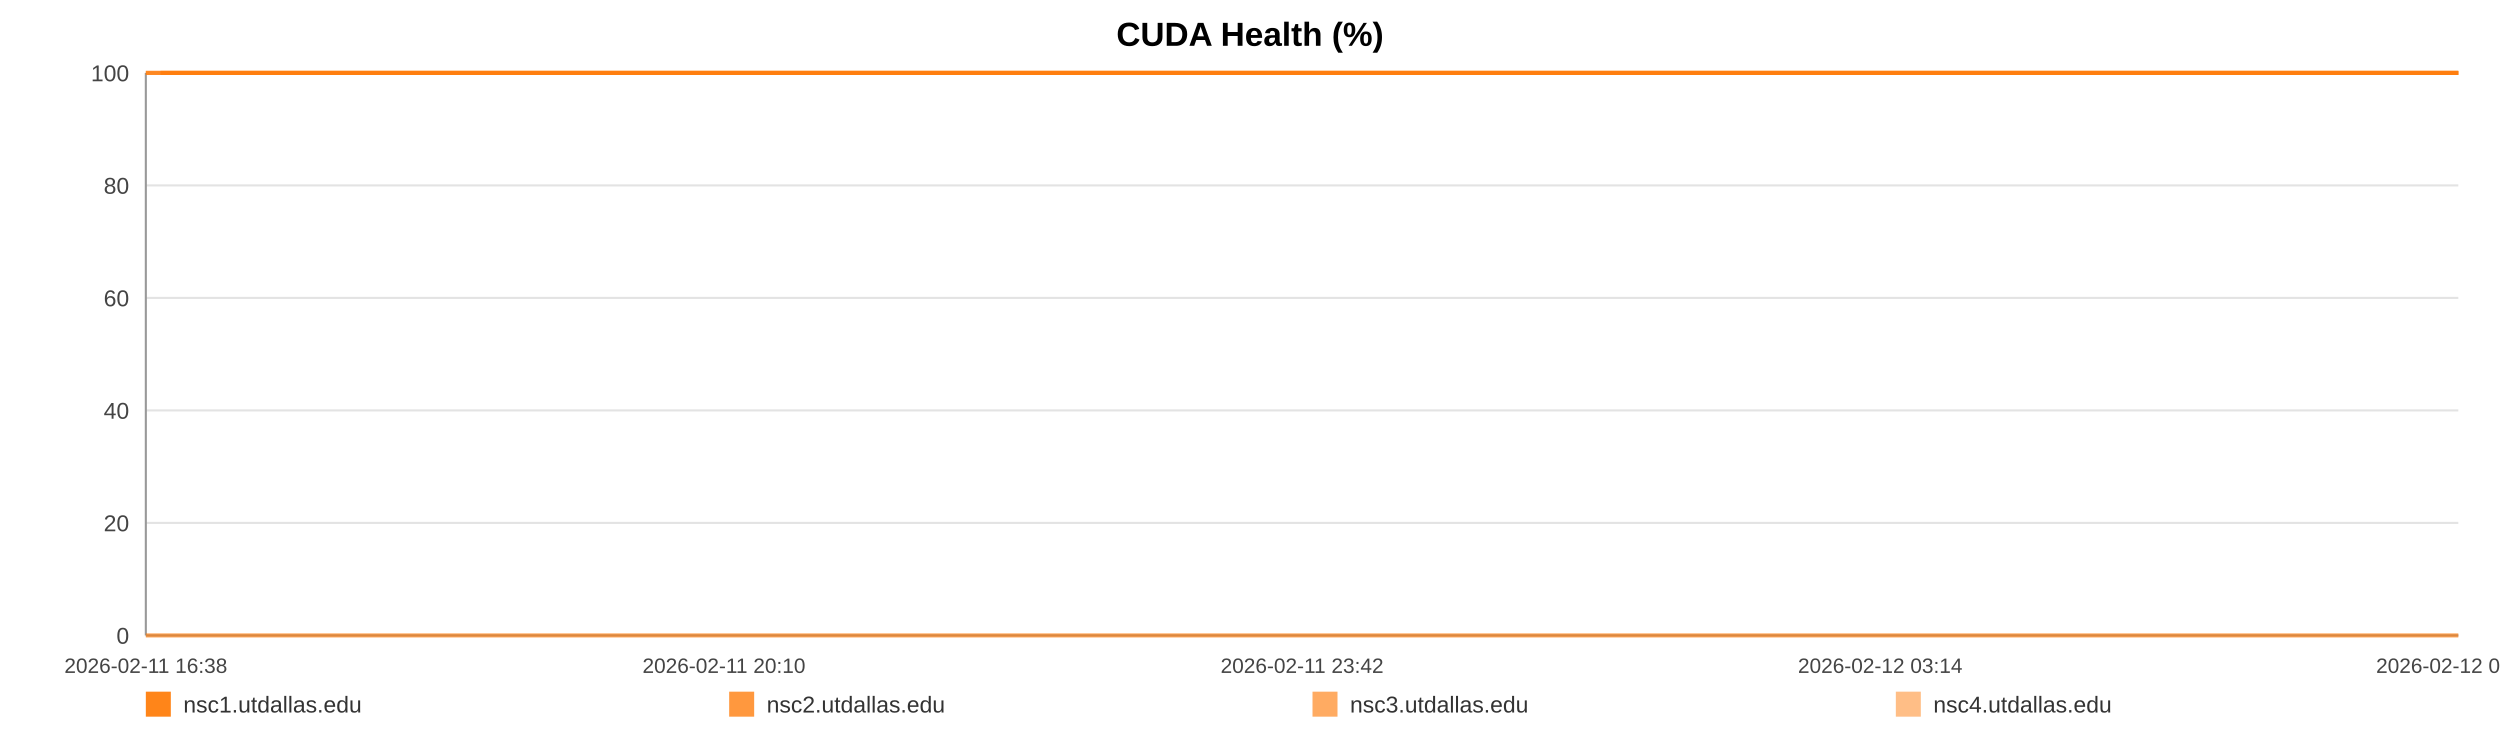
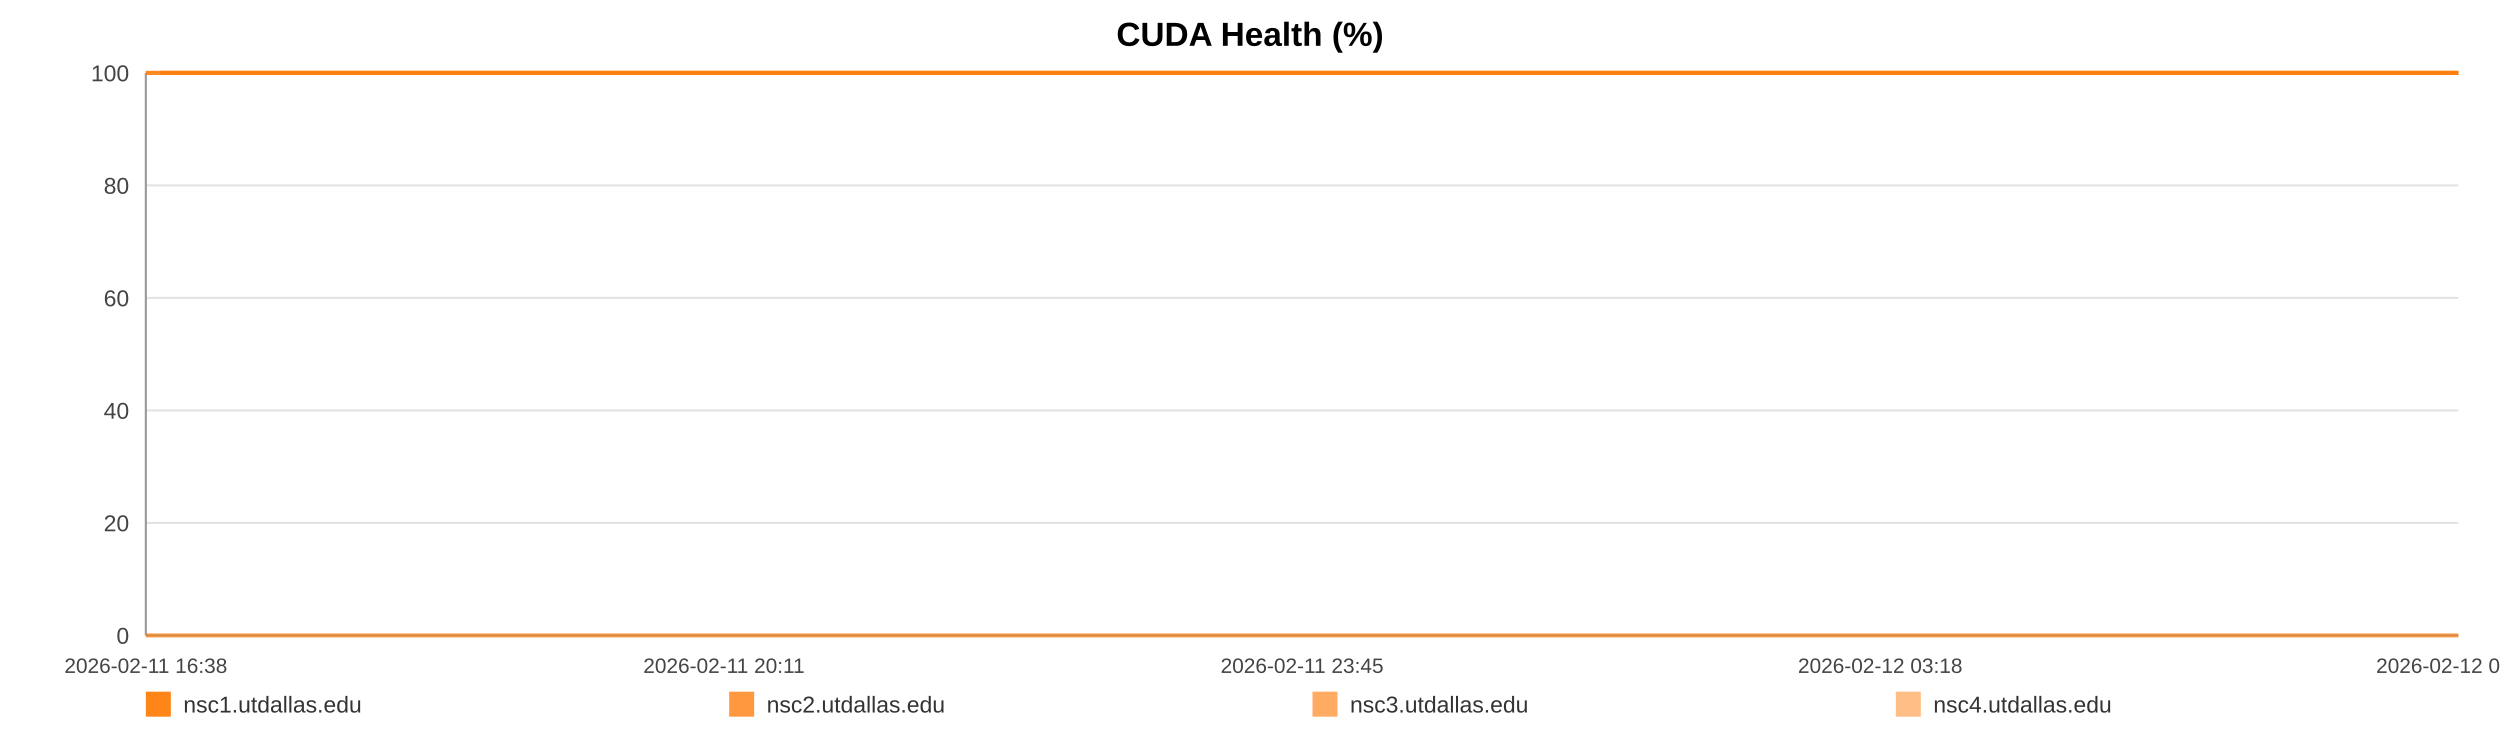
<svg xmlns="http://www.w3.org/2000/svg" width="1200" height="360" viewBox="0 0 1200 360" role="img" aria-label="CUDA Health (%)">
  <rect width="100%" height="100%" fill="#ffffff" />
  <text x="600.0" y="22" text-anchor="middle" font-size="16" font-family="Arial, Helvetica, sans-serif" font-weight="bold">CUDA Health (%)</text>
  <line x1="70" y1="35.00" x2="1180" y2="35.00" stroke="#e3e3e3" stroke-width="1" />
  <text x="62" y="39.00" text-anchor="end" font-size="11" fill="#444" font-family="Arial, Helvetica, sans-serif">100</text>
  <line x1="70" y1="89.00" x2="1180" y2="89.00" stroke="#e3e3e3" stroke-width="1" />
  <text x="62" y="93.00" text-anchor="end" font-size="11" fill="#444" font-family="Arial, Helvetica, sans-serif">80</text>
  <line x1="70" y1="143.00" x2="1180" y2="143.00" stroke="#e3e3e3" stroke-width="1" />
  <text x="62" y="147.00" text-anchor="end" font-size="11" fill="#444" font-family="Arial, Helvetica, sans-serif">60</text>
  <line x1="70" y1="197.00" x2="1180" y2="197.00" stroke="#e3e3e3" stroke-width="1" />
  <text x="62" y="201.00" text-anchor="end" font-size="11" fill="#444" font-family="Arial, Helvetica, sans-serif">40</text>
  <line x1="70" y1="251.00" x2="1180" y2="251.00" stroke="#e3e3e3" stroke-width="1" />
  <text x="62" y="255.00" text-anchor="end" font-size="11" fill="#444" font-family="Arial, Helvetica, sans-serif">20</text>
  <line x1="70" y1="305.00" x2="1180" y2="305.00" stroke="#e3e3e3" stroke-width="1" />
  <text x="62" y="309.00" text-anchor="end" font-size="11" fill="#444" font-family="Arial, Helvetica, sans-serif">0</text>
  <line x1="70" y1="35" x2="70" y2="305" stroke="#999" />
  <line x1="70" y1="305" x2="1180" y2="305" stroke="#999" />
  <text x="70.00" y="323" text-anchor="middle" font-size="10" fill="#444" font-family="Arial, Helvetica, sans-serif">2026-02-11 16:38</text>
-   <text x="347.50" y="323" text-anchor="middle" font-size="10" fill="#444" font-family="Arial, Helvetica, sans-serif">2026-02-11 20:10</text>
-   <text x="625.00" y="323" text-anchor="middle" font-size="10" fill="#444" font-family="Arial, Helvetica, sans-serif">2026-02-11 23:42</text>
-   <text x="902.50" y="323" text-anchor="middle" font-size="10" fill="#444" font-family="Arial, Helvetica, sans-serif">2026-02-12 03:14</text>
-   <text x="1180.00" y="323" text-anchor="middle" font-size="10" fill="#444" font-family="Arial, Helvetica, sans-serif">2026-02-12 06:46</text>
-   <polyline fill="none" stroke="#ff7f0e" stroke-opacity="0.95" stroke-width="2" points="77.04,35.00 84.10,35.00 91.12,35.00 98.18,35.00 105.29,35.00 112.26,35.00 119.33,35.00 126.95,35.00 133.95,35.00 140.95,35.00 147.94,35.00 155.09,35.00 162.09,35.00 169.09,35.00 181.75,35.00 192.67,35.00 199.78,35.00 206.99,35.00 214.01,35.00 221.03,35.00 227.91,35.00 235.02,35.00 242.04,35.00 249.12,35.00 256.21,35.00 263.38,35.00 270.44,35.00 277.50,35.00 284.89,35.00 292.00,35.00 299.01,35.00 306.23,35.00 313.27,35.00 320.31,35.00 327.57,35.00 334.54,35.00 341.58,35.00 348.75,35.00 355.71,35.00 362.75,35.00 369.70,35.00 376.72,35.00 383.78,35.00 390.78,35.00 397.97,35.00 405.08,35.00 412.03,35.00 419.05,35.00 426.15,35.00 433.19,35.00 441.24,35.00 448.28,35.00 455.29,35.00 462.27,35.00 469.27,35.00 476.24,35.00 483.24,35.00 490.30,35.00 497.32,35.00 504.49,35.00 511.51,35.00 518.46,35.00 525.54,35.00 532.67,35.00 539.69,35.00 546.75,35.00 553.70,35.00 560.68,35.00 567.68,35.00 574.65,35.00 581.67,35.00 588.71,35.00 595.68,35.00 602.72,35.00 609.79,35.00 616.74,35.00 623.82,35.00 630.80,35.00 637.79,35.00 645.01,35.00 652.03,35.00 659.05,35.00 666.13,35.00 673.13,35.00 680.19,35.00 687.21,35.00 694.16,35.00 701.13,35.00 708.22,35.00 715.30,35.00 722.32,35.00 729.43,35.00 736.36,35.00 743.42,35.00 750.42,35.00 757.43,35.00 764.41,35.00 771.45,35.00 778.42,35.00 785.51,35.00 792.55,35.00 799.59,35.00 806.63,35.00 813.76,35.00 820.84,35.00 827.86,35.00 834.86,35.00 841.87,35.00 848.87,35.00 855.98,35.00 863.02,35.00 870.03,35.00 877.05,35.00 884.11,35.00 891.18,35.00 898.26,35.00 905.41,35.00 912.41,35.00 919.45,35.00 926.49,35.00 933.51,35.00 940.52,35.00 947.61,35.00 955.24,35.00 962.23,35.00 969.36,35.00 976.38,35.00 983.35,35.00 990.33,35.00 997.24,35.00 1004.26,35.00 1011.30,35.00 1018.31,35.00 1025.31,35.00 1032.33,35.00 1039.35,35.00 1046.32,35.00 1053.49,35.00 1060.49,35.00 1067.51,35.00 1074.51,35.00 1081.55,35.00 1088.54,35.00 1095.60,35.00 1102.67,35.00 1109.71,35.00 1116.75,35.00 1123.77,35.00 1130.74,35.00 1137.74,35.00 1144.76,35.00 1151.77,35.00 1158.84,35.00 1165.94,35.00 1172.98,35.00 1180.00,35.00" />
-   <polyline fill="none" stroke="#ff7f0e" stroke-opacity="0.80" stroke-width="2" points="70.00,35.00 77.04,35.00 84.10,35.00 91.12,35.00 98.18,35.00 105.29,35.00 112.26,35.00 119.33,35.00 126.95,35.00 133.95,35.00 140.95,35.00 147.94,35.00 155.09,35.00 162.09,35.00 169.09,35.00 181.75,35.00 192.67,35.00 199.78,35.00 206.99,35.00 214.01,35.00 221.03,35.00 227.91,35.00 235.02,35.00 242.04,35.00 249.12,35.00 256.21,35.00 263.38,35.00 270.44,35.00 277.50,35.00 284.89,35.00 292.00,35.00 299.01,35.00 306.23,35.00 313.27,35.00 320.31,35.00 327.57,35.00 334.54,35.00 341.58,35.00 348.75,35.00 355.71,35.00 362.75,35.00 369.70,35.00 376.72,35.00 383.78,35.00 390.78,35.00 397.97,35.00 405.08,35.00 412.03,35.00 419.05,35.00 426.15,35.00 433.19,35.00 441.24,35.00 448.28,35.00 455.29,35.00 462.27,35.00 469.27,35.00 476.24,35.00 483.24,35.00 490.30,35.00 497.32,35.00 504.49,35.00 511.51,35.00 518.46,35.00 525.54,35.00 532.67,35.00 539.69,35.00 546.75,35.00 553.70,35.00 560.68,35.00 567.68,35.00 574.65,35.00 581.67,35.00 588.71,35.00 595.68,35.00 602.72,35.00 609.79,35.00 616.74,35.00 623.82,35.00 630.80,35.00 637.79,35.00 645.01,35.00 652.03,35.00 659.05,35.00 666.13,35.00 673.13,35.00 680.19,35.00 687.21,35.00 694.16,35.00 701.13,35.00 708.22,35.00 715.30,35.00 722.32,35.00 729.43,35.00 736.36,35.00 743.42,35.00 750.42,35.00 757.43,35.00 764.41,35.00 771.45,35.00 778.42,35.00 785.51,35.00 792.55,35.00 799.59,35.00 806.63,35.00 813.76,35.00 820.84,35.00 827.86,35.00 834.86,35.00 841.87,35.00 848.87,35.00 855.98,35.00 863.02,35.00 870.03,35.00 877.05,35.00 884.11,35.00 891.18,35.00 898.26,35.00 905.41,35.00 912.41,35.00 919.45,35.00 926.49,35.00 933.51,35.00 940.52,35.00 947.61,35.00 955.24,35.00 962.23,35.00 969.36,35.00 976.38,35.00 983.35,35.00 990.33,35.00 997.24,35.00 1004.26,35.00 1011.30,35.00 1018.31,35.00 1025.31,35.00 1032.33,35.00 1039.35,35.00 1046.32,35.00 1053.49,35.00 1060.49,35.00 1067.51,35.00 1074.51,35.00 1081.55,35.00 1088.54,35.00 1095.60,35.00 1102.67,35.00 1109.71,35.00 1116.75,35.00 1123.77,35.00 1130.74,35.00 1137.74,35.00 1144.76,35.00 1151.77,35.00 1158.84,35.00 1165.94,35.00 1172.98,35.00 1180.00,35.00" />
-   <polyline fill="none" stroke="#ff7f0e" stroke-opacity="0.65" stroke-width="2" points="70.00,305.00 77.04,305.00 84.10,305.00 91.12,305.00 98.18,305.00 105.29,305.00 112.26,305.00 119.33,305.00 126.95,305.00 133.95,305.00 140.95,305.00 147.94,305.00 155.09,305.00 162.09,305.00 169.09,305.00 181.75,305.00 192.67,305.00 199.78,305.00 206.99,305.00 214.01,305.00 221.03,305.00 227.91,305.00 235.02,305.00 242.04,305.00 249.12,305.00 256.21,305.00 263.38,305.00 270.44,305.00 277.50,305.00 284.89,305.00 292.00,305.00 299.01,305.00 306.23,305.00 313.27,305.00 320.31,305.00 327.57,305.00 334.54,305.00 341.58,305.00 348.75,305.00 355.71,305.00 362.75,305.00 369.70,305.00 376.72,305.00 383.78,305.00 390.78,305.00 397.97,305.00 405.08,305.00 412.03,305.00 419.05,305.00 426.15,305.00 433.19,305.00 441.24,305.00 448.28,305.00 455.29,305.00 462.27,305.00 469.27,305.00 476.24,305.00 483.24,305.00 490.30,305.00 497.32,305.00 504.49,305.00 511.51,305.00 518.46,305.00 525.54,305.00 532.67,305.00 539.69,305.00 546.75,305.00 553.70,305.00 560.68,305.00 567.68,305.00 574.65,305.00 581.67,305.00 588.71,305.00 595.68,305.00 602.72,305.00 609.79,305.00 616.74,305.00 623.82,305.00 630.80,305.00 637.79,305.00 645.01,305.00 652.03,305.00 659.05,305.00 666.13,305.00 673.13,305.00 680.19,305.00 687.21,305.00 694.16,305.00 701.13,305.00 708.22,305.00 715.30,305.00 722.32,305.00 729.43,305.00 736.36,305.00 743.42,305.00 750.42,305.00 757.43,305.00 764.41,305.00 771.45,305.00 778.42,305.00 785.51,305.00 792.55,305.00 799.59,305.00 806.63,305.00 813.76,305.00 820.84,305.00 827.86,305.00 834.86,305.00 841.87,305.00 848.87,305.00 855.98,305.00 863.02,305.00 870.03,305.00 877.05,305.00 884.11,305.00 891.18,305.00 898.26,305.00 905.41,305.00 912.41,305.00 919.45,305.00 926.49,305.00 933.51,305.00 940.52,305.00 947.61,305.00 955.24,305.00 962.23,305.00 969.36,305.00 976.38,305.00 983.35,305.00 990.33,305.00 997.24,305.00 1004.26,305.00 1011.30,305.00 1018.31,305.00 1025.31,305.00 1032.33,305.00 1039.35,305.00 1046.32,305.00 1053.49,305.00 1060.49,305.00 1067.51,305.00 1074.51,305.00 1081.55,305.00 1088.54,305.00 1095.60,305.00 1102.67,305.00 1109.71,305.00 1116.75,305.00 1123.77,305.00 1130.74,305.00 1137.74,305.00 1144.76,305.00 1151.77,305.00 1158.84,305.00 1165.94,305.00 1172.98,305.00 1180.00,305.00" />
-   <polyline fill="none" stroke="#ff7f0e" stroke-opacity="0.50" stroke-width="2" points="70.00,35.00 77.04,35.00 84.10,35.00 91.12,35.00 98.18,35.00 105.29,35.00 112.26,35.00 119.33,35.00 126.95,35.00 133.95,35.00 140.95,35.00 147.94,35.00 155.09,35.00 162.09,35.00 169.09,35.00 181.75,35.00 192.67,35.00 199.78,35.00 206.99,35.00 214.01,35.00 221.03,35.00 227.91,35.00 235.02,35.00 242.04,35.00 249.12,35.00 256.21,35.00 263.38,35.00 270.44,35.00 277.50,35.00 284.89,35.00 292.00,35.00 299.01,35.00 306.23,35.00 313.27,35.00 320.31,35.00 327.57,35.00 334.54,35.00 341.58,35.00 348.75,35.00 355.71,35.00 362.75,35.00 369.70,35.00 376.72,35.00 383.78,35.00 390.78,35.00 397.97,35.00 405.08,35.00 412.03,35.00 419.05,35.00 426.15,35.00 433.19,35.00 441.24,35.00 448.28,35.00 455.29,35.00 462.27,35.00 469.27,35.00 476.24,35.00 483.24,35.00 490.30,35.00 497.32,35.00 504.49,35.00 511.51,35.00 518.46,35.00 525.54,35.00 532.67,35.00 539.69,35.00 546.75,35.00 553.70,35.00 560.68,35.00 567.68,35.00 574.65,35.00 581.67,35.00 588.71,35.00 595.68,35.00 602.72,35.00 609.79,35.00 616.74,35.00 623.82,35.00 630.80,35.00 637.79,35.00 645.01,35.00 652.03,35.00 659.05,35.00 666.13,35.00 673.13,35.00 680.19,35.00 687.21,35.00 694.16,35.00 701.13,35.00 708.22,35.00 715.30,35.00 722.32,35.00 729.43,35.00 736.36,35.00 743.42,35.00 750.42,35.00 757.43,35.00 764.41,35.00 771.45,35.00 778.42,35.00 785.51,35.00 792.55,35.00 799.59,35.00 806.63,35.00 813.76,35.00 820.84,35.00 827.86,35.00 834.86,35.00 841.87,35.00 848.87,35.00 855.98,35.00 863.02,35.00 870.03,35.00 877.05,35.00 884.11,35.00 891.18,35.00 898.26,35.00 905.41,35.00 912.41,35.00 919.45,35.00 926.49,35.00 933.51,35.00 940.52,35.00 947.61,35.00 955.24,35.00 962.23,35.00 969.36,35.00 976.38,35.00 983.35,35.00 990.33,35.00 997.24,35.00 1004.26,35.00 1011.30,35.00 1018.31,35.00 1025.31,35.00 1032.33,35.00 1039.35,35.00 1046.32,35.00 1053.49,35.00 1060.49,35.00 1067.51,35.00 1074.51,35.00 1081.55,35.00 1088.54,35.00 1095.60,35.00 1102.67,35.00 1109.71,35.00 1116.75,35.00 1123.77,35.00 1130.74,35.00 1137.74,35.00 1144.76,35.00 1151.77,35.00 1158.84,35.00 1165.94,35.00 1172.98,35.00 1180.00,35.00" />
+   <text x="347.50" y="323" text-anchor="middle" font-size="10" fill="#444" font-family="Arial, Helvetica, sans-serif">2026-02-11 20:11</text>
+   <text x="625.00" y="323" text-anchor="middle" font-size="10" fill="#444" font-family="Arial, Helvetica, sans-serif">2026-02-11 23:45</text>
+   <text x="902.50" y="323" text-anchor="middle" font-size="10" fill="#444" font-family="Arial, Helvetica, sans-serif">2026-02-12 03:18</text>
+   <text x="1180.00" y="323" text-anchor="middle" font-size="10" fill="#444" font-family="Arial, Helvetica, sans-serif">2026-02-12 06:52</text>
+   <polyline fill="none" stroke="#ff7f0e" stroke-opacity="0.95" stroke-width="2" points="77.00,35.00 84.01,35.00 90.99,35.00 98.00,35.00 105.06,35.00 111.99,35.00 119.01,35.00 126.59,35.00 133.54,35.00 140.50,35.00 147.45,35.00 154.55,35.00 161.50,35.00 168.46,35.00 181.04,35.00 191.89,35.00 198.95,35.00 206.12,35.00 213.09,35.00 220.07,35.00 226.91,35.00 233.97,35.00 240.94,35.00 247.98,35.00 255.02,35.00 262.15,35.00 269.16,35.00 276.18,35.00 283.52,35.00 290.58,35.00 297.56,35.00 304.73,35.00 311.72,35.00 318.72,35.00 325.93,35.00 332.86,35.00 339.85,35.00 346.98,35.00 353.89,35.00 360.88,35.00 367.79,35.00 374.77,35.00 381.78,35.00 388.74,35.00 395.88,35.00 402.94,35.00 409.85,35.00 416.83,35.00 423.89,35.00 430.88,35.00 438.87,35.00 445.87,35.00 452.84,35.00 459.77,35.00 466.73,35.00 473.66,35.00 480.61,35.00 487.63,35.00 494.60,35.00 501.72,35.00 508.70,35.00 515.61,35.00 522.65,35.00 529.73,35.00 536.70,35.00 543.72,35.00 550.63,35.00 557.56,35.00 564.51,35.00 571.44,35.00 578.41,35.00 585.41,35.00 592.34,35.00 599.34,35.00 606.35,35.00 613.26,35.00 620.30,35.00 627.23,35.00 634.18,35.00 641.35,35.00 648.33,35.00 655.30,35.00 662.34,35.00 669.29,35.00 676.31,35.00 683.28,35.00 690.19,35.00 697.12,35.00 704.16,35.00 711.20,35.00 718.17,35.00 725.23,35.00 732.12,35.00 739.14,35.00 746.09,35.00 753.06,35.00 759.99,35.00 766.99,35.00 773.92,35.00 780.96,35.00 787.95,35.00 794.95,35.00 801.94,35.00 809.03,35.00 816.06,35.00 823.04,35.00 829.99,35.00 836.96,35.00 843.92,35.00 850.98,35.00 857.97,35.00 864.95,35.00 871.92,35.00 878.94,35.00 885.95,35.00 892.99,35.00 900.10,35.00 907.05,35.00 914.04,35.00 921.04,35.00 928.01,35.00 934.99,35.00 942.03,35.00 949.61,35.00 956.56,35.00 963.64,35.00 970.61,35.00 977.54,35.00 984.47,35.00 991.34,35.00 998.31,35.00 1005.31,35.00 1012.28,35.00 1019.23,35.00 1026.21,35.00 1033.18,35.00 1040.11,35.00 1047.24,35.00 1054.19,35.00 1061.16,35.00 1068.12,35.00 1075.11,35.00 1082.06,35.00 1089.08,35.00 1096.10,35.00 1103.09,35.00 1110.09,35.00 1117.06,35.00 1123.99,35.00 1130.95,35.00 1137.92,35.00 1144.89,35.00 1151.91,35.00 1158.97,35.00 1165.97,35.00 1172.94,35.00 1180.00,35.00" />
+   <polyline fill="none" stroke="#ff7f0e" stroke-opacity="0.80" stroke-width="2" points="70.00,35.00 77.00,35.00 84.01,35.00 90.99,35.00 98.00,35.00 105.06,35.00 111.99,35.00 119.01,35.00 126.59,35.00 133.54,35.00 140.50,35.00 147.45,35.00 154.55,35.00 161.50,35.00 168.46,35.00 181.04,35.00 191.89,35.00 198.95,35.00 206.12,35.00 213.09,35.00 220.07,35.00 226.91,35.00 233.97,35.00 240.94,35.00 247.98,35.00 255.02,35.00 262.15,35.00 269.16,35.00 276.18,35.00 283.52,35.00 290.58,35.00 297.56,35.00 304.73,35.00 311.72,35.00 318.72,35.00 325.93,35.00 332.86,35.00 339.85,35.00 346.98,35.00 353.89,35.00 360.88,35.00 367.79,35.00 374.77,35.00 381.78,35.00 388.74,35.00 395.88,35.00 402.94,35.00 409.85,35.00 416.83,35.00 423.89,35.00 430.88,35.00 438.87,35.00 445.87,35.00 452.84,35.00 459.77,35.00 466.73,35.00 473.66,35.00 480.61,35.00 487.63,35.00 494.60,35.00 501.72,35.00 508.70,35.00 515.61,35.00 522.65,35.00 529.73,35.00 536.70,35.00 543.72,35.00 550.63,35.00 557.56,35.00 564.51,35.00 571.44,35.00 578.41,35.00 585.41,35.00 592.34,35.00 599.34,35.00 606.35,35.00 613.26,35.00 620.30,35.00 627.23,35.00 634.18,35.00 641.35,35.00 648.33,35.00 655.30,35.00 662.34,35.00 669.29,35.00 676.31,35.00 683.28,35.00 690.19,35.00 697.12,35.00 704.16,35.00 711.20,35.00 718.17,35.00 725.23,35.00 732.12,35.00 739.14,35.00 746.09,35.00 753.06,35.00 759.99,35.00 766.99,35.00 773.92,35.00 780.96,35.00 787.95,35.00 794.95,35.00 801.94,35.00 809.03,35.00 816.06,35.00 823.04,35.00 829.99,35.00 836.96,35.00 843.92,35.00 850.98,35.00 857.97,35.00 864.95,35.00 871.92,35.00 878.94,35.00 885.95,35.00 892.99,35.00 900.10,35.00 907.05,35.00 914.04,35.00 921.04,35.00 928.01,35.00 934.99,35.00 942.03,35.00 949.61,35.00 956.56,35.00 963.64,35.00 970.61,35.00 977.54,35.00 984.47,35.00 991.34,35.00 998.31,35.00 1005.31,35.00 1012.28,35.00 1019.23,35.00 1026.21,35.00 1033.18,35.00 1040.11,35.00 1047.24,35.00 1054.19,35.00 1061.16,35.00 1068.12,35.00 1075.11,35.00 1082.06,35.00 1089.08,35.00 1096.10,35.00 1103.09,35.00 1110.09,35.00 1117.06,35.00 1123.99,35.00 1130.95,35.00 1137.92,35.00 1144.89,35.00 1151.91,35.00 1158.97,35.00 1165.97,35.00 1172.94,35.00 1180.00,35.00" />
+   <polyline fill="none" stroke="#ff7f0e" stroke-opacity="0.65" stroke-width="2" points="70.00,305.00 77.00,305.00 84.01,305.00 90.99,305.00 98.00,305.00 105.06,305.00 111.99,305.00 119.01,305.00 126.59,305.00 133.54,305.00 140.50,305.00 147.45,305.00 154.55,305.00 161.50,305.00 168.46,305.00 181.04,305.00 191.89,305.00 198.95,305.00 206.12,305.00 213.09,305.00 220.07,305.00 226.91,305.00 233.97,305.00 240.94,305.00 247.98,305.00 255.02,305.00 262.15,305.00 269.16,305.00 276.18,305.00 283.52,305.00 290.58,305.00 297.56,305.00 304.73,305.00 311.72,305.00 318.72,305.00 325.93,305.00 332.86,305.00 339.85,305.00 346.98,305.00 353.89,305.00 360.88,305.00 367.79,305.00 374.77,305.00 381.78,305.00 388.74,305.00 395.88,305.00 402.94,305.00 409.85,305.00 416.83,305.00 423.89,305.00 430.88,305.00 438.87,305.00 445.87,305.00 452.84,305.00 459.77,305.00 466.73,305.00 473.66,305.00 480.61,305.00 487.63,305.00 494.60,305.00 501.72,305.00 508.70,305.00 515.61,305.00 522.65,305.00 529.73,305.00 536.70,305.00 543.72,305.00 550.63,305.00 557.56,305.00 564.51,305.00 571.44,305.00 578.41,305.00 585.41,305.00 592.34,305.00 599.34,305.00 606.35,305.00 613.26,305.00 620.30,305.00 627.23,305.00 634.18,305.00 641.35,305.00 648.33,305.00 655.30,305.00 662.34,305.00 669.29,305.00 676.31,305.00 683.28,305.00 690.19,305.00 697.12,305.00 704.16,305.00 711.20,305.00 718.17,305.00 725.23,305.00 732.12,305.00 739.14,305.00 746.09,305.00 753.06,305.00 759.99,305.00 766.99,305.00 773.92,305.00 780.96,305.00 787.95,305.00 794.95,305.00 801.94,305.00 809.03,305.00 816.06,305.00 823.04,305.00 829.99,305.00 836.96,305.00 843.92,305.00 850.98,305.00 857.97,305.00 864.95,305.00 871.92,305.00 878.94,305.00 885.95,305.00 892.99,305.00 900.10,305.00 907.05,305.00 914.04,305.00 921.04,305.00 928.01,305.00 934.99,305.00 942.03,305.00 949.61,305.00 956.56,305.00 963.64,305.00 970.61,305.00 977.54,305.00 984.47,305.00 991.34,305.00 998.31,305.00 1005.31,305.00 1012.28,305.00 1019.23,305.00 1026.21,305.00 1033.18,305.00 1040.11,305.00 1047.24,305.00 1054.19,305.00 1061.16,305.00 1068.12,305.00 1075.11,305.00 1082.06,305.00 1089.08,305.00 1096.10,305.00 1103.09,305.00 1110.09,305.00 1117.06,305.00 1123.99,305.00 1130.95,305.00 1137.92,305.00 1144.89,305.00 1151.91,305.00 1158.97,305.00 1165.97,305.00 1172.94,305.00 1180.00,305.00" />
+   <polyline fill="none" stroke="#ff7f0e" stroke-opacity="0.50" stroke-width="2" points="70.00,35.00 77.00,35.00 84.01,35.00 90.99,35.00 98.00,35.00 105.06,35.00 111.99,35.00 119.01,35.00 126.59,35.00 133.54,35.00 140.50,35.00 147.45,35.00 154.55,35.00 161.50,35.00 168.46,35.00 181.04,35.00 191.89,35.00 198.95,35.00 206.12,35.00 213.09,35.00 220.07,35.00 226.91,35.00 233.97,35.00 240.94,35.00 247.98,35.00 255.02,35.00 262.15,35.00 269.16,35.00 276.18,35.00 283.52,35.00 290.58,35.00 297.56,35.00 304.73,35.00 311.72,35.00 318.72,35.00 325.93,35.00 332.86,35.00 339.85,35.00 346.98,35.00 353.89,35.00 360.88,35.00 367.79,35.00 374.77,35.00 381.78,35.00 388.74,35.00 395.88,35.00 402.94,35.00 409.85,35.00 416.83,35.00 423.89,35.00 430.88,35.00 438.87,35.00 445.87,35.00 452.84,35.00 459.77,35.00 466.73,35.00 473.66,35.00 480.61,35.00 487.63,35.00 494.60,35.00 501.72,35.00 508.70,35.00 515.61,35.00 522.65,35.00 529.73,35.00 536.70,35.00 543.72,35.00 550.63,35.00 557.56,35.00 564.51,35.00 571.44,35.00 578.41,35.00 585.41,35.00 592.34,35.00 599.34,35.00 606.35,35.00 613.26,35.00 620.30,35.00 627.23,35.00 634.18,35.00 641.35,35.00 648.33,35.00 655.30,35.00 662.34,35.00 669.29,35.00 676.31,35.00 683.28,35.00 690.19,35.00 697.12,35.00 704.16,35.00 711.20,35.00 718.17,35.00 725.23,35.00 732.12,35.00 739.14,35.00 746.09,35.00 753.06,35.00 759.99,35.00 766.99,35.00 773.92,35.00 780.96,35.00 787.95,35.00 794.95,35.00 801.94,35.00 809.03,35.00 816.06,35.00 823.04,35.00 829.99,35.00 836.96,35.00 843.92,35.00 850.98,35.00 857.97,35.00 864.95,35.00 871.92,35.00 878.94,35.00 885.95,35.00 892.99,35.00 900.10,35.00 907.05,35.00 914.04,35.00 921.04,35.00 928.01,35.00 934.99,35.00 942.03,35.00 949.61,35.00 956.56,35.00 963.64,35.00 970.61,35.00 977.54,35.00 984.47,35.00 991.34,35.00 998.31,35.00 1005.31,35.00 1012.28,35.00 1019.23,35.00 1026.21,35.00 1033.18,35.00 1040.11,35.00 1047.24,35.00 1054.19,35.00 1061.16,35.00 1068.12,35.00 1075.11,35.00 1082.06,35.00 1089.08,35.00 1096.10,35.00 1103.09,35.00 1110.09,35.00 1117.06,35.00 1123.99,35.00 1130.95,35.00 1137.92,35.00 1144.89,35.00 1151.91,35.00 1158.97,35.00 1165.97,35.00 1172.94,35.00 1180.00,35.00" />
  <rect x="70" y="332" width="12" height="12" fill="#ff7f0e" fill-opacity="0.95" />
  <text x="88" y="342" font-size="11" fill="#333" font-family="Arial, Helvetica, sans-serif">nsc1.utdallas.edu</text>
  <rect x="350" y="332" width="12" height="12" fill="#ff7f0e" fill-opacity="0.80" />
  <text x="368" y="342" font-size="11" fill="#333" font-family="Arial, Helvetica, sans-serif">nsc2.utdallas.edu</text>
  <rect x="630" y="332" width="12" height="12" fill="#ff7f0e" fill-opacity="0.65" />
  <text x="648" y="342" font-size="11" fill="#333" font-family="Arial, Helvetica, sans-serif">nsc3.utdallas.edu</text>
  <rect x="910" y="332" width="12" height="12" fill="#ff7f0e" fill-opacity="0.50" />
  <text x="928" y="342" font-size="11" fill="#333" font-family="Arial, Helvetica, sans-serif">nsc4.utdallas.edu</text>
</svg>
